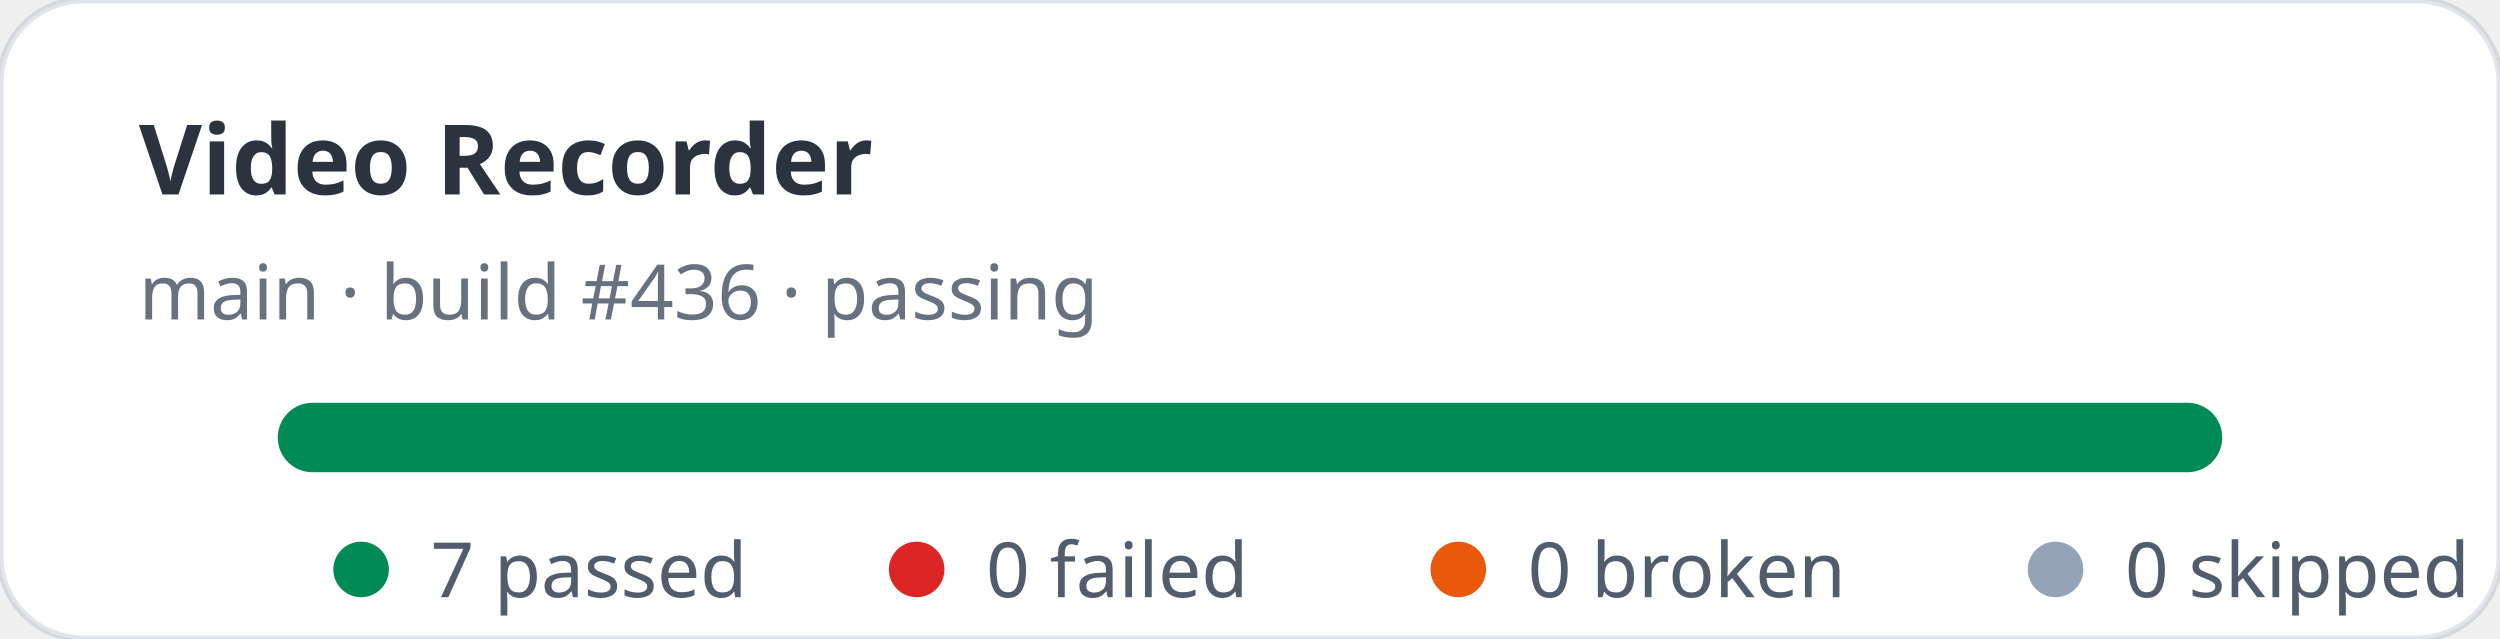
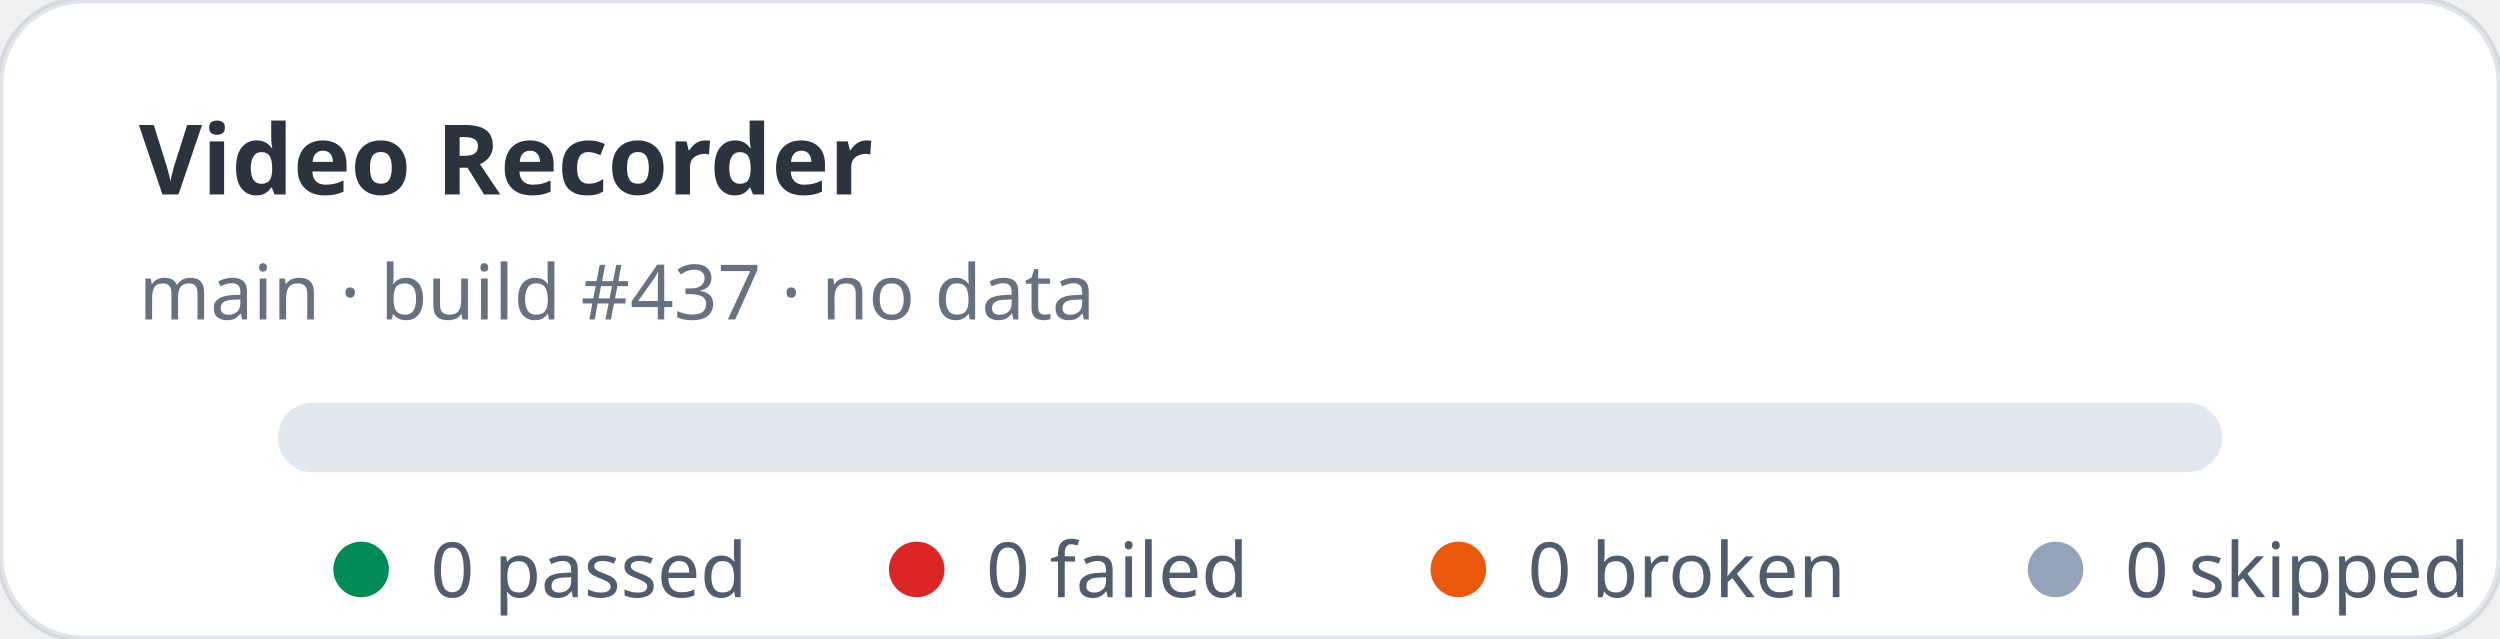
- <svg xmlns="http://www.w3.org/2000/svg" width="360" height="92" viewBox="0 0 360 92" role="img" aria-label="Video Recorder stats: 7 passed, 0 failed">
+ <svg xmlns="http://www.w3.org/2000/svg" width="360" height="92" viewBox="0 0 360 92" role="img" aria-label="Video Recorder stats: 0 passed, 0 failed">
  <rect width="360" height="92" rx="12" fill="#ffffff" stroke="rgba(11,48,86,0.12)" />
  <text x="20" y="28" fill="rgba(1,10,24,0.83)" font-family="ui-sans-serif,system-ui,sans-serif" font-size="14" font-weight="700">Video Recorder</text>
-   <text x="20" y="46" fill="rgba(2,19,44,0.6)" font-family="ui-sans-serif,system-ui,sans-serif" font-size="11">main · build #436 · passing</text>
+   <text x="20" y="46" fill="rgba(2,19,44,0.6)" font-family="ui-sans-serif,system-ui,sans-serif" font-size="11">main · build #437 · no data</text>
  <rect x="40" y="58" width="280" height="10" rx="5" fill="#e2e8f0" />
-   <rect x="40" y="58" width="280" height="10" rx="5" fill="#008a56" />
  <g font-family="ui-sans-serif,system-ui,sans-serif" font-size="11" fill="rgba(1,18,40,0.68)">
    <circle cx="52" cy="82" r="4" fill="#008a56" />
-     <text x="62" y="86">7 passed</text>
+     <text x="62" y="86">0 passed</text>
    <circle cx="132" cy="82" r="4" fill="#dc2626" />
    <text x="142" y="86">0 failed</text>
    <circle cx="210" cy="82" r="4" fill="#ea580c" />
    <text x="220" y="86">0 broken</text>
    <circle cx="296" cy="82" r="4" fill="#94a3b8" />
    <text x="306" y="86">0 skipped</text>
  </g>
</svg>
